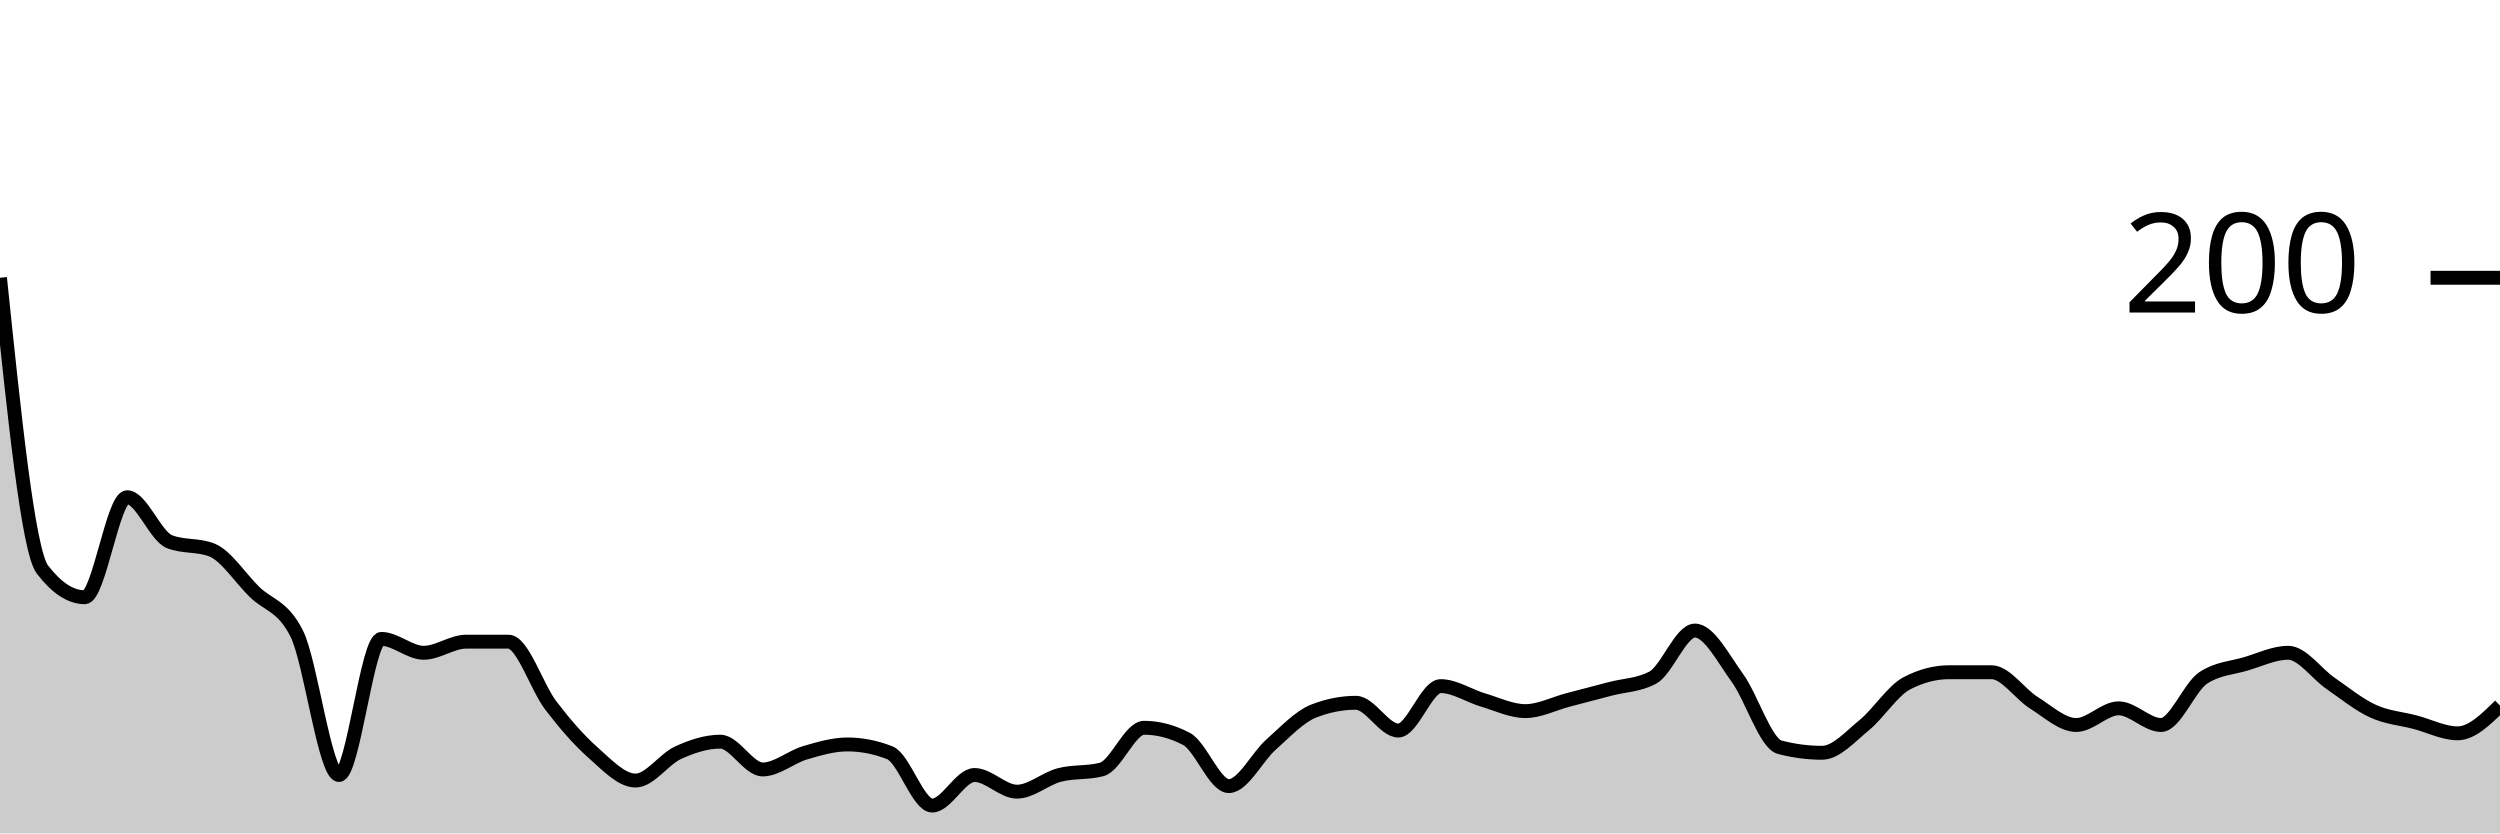
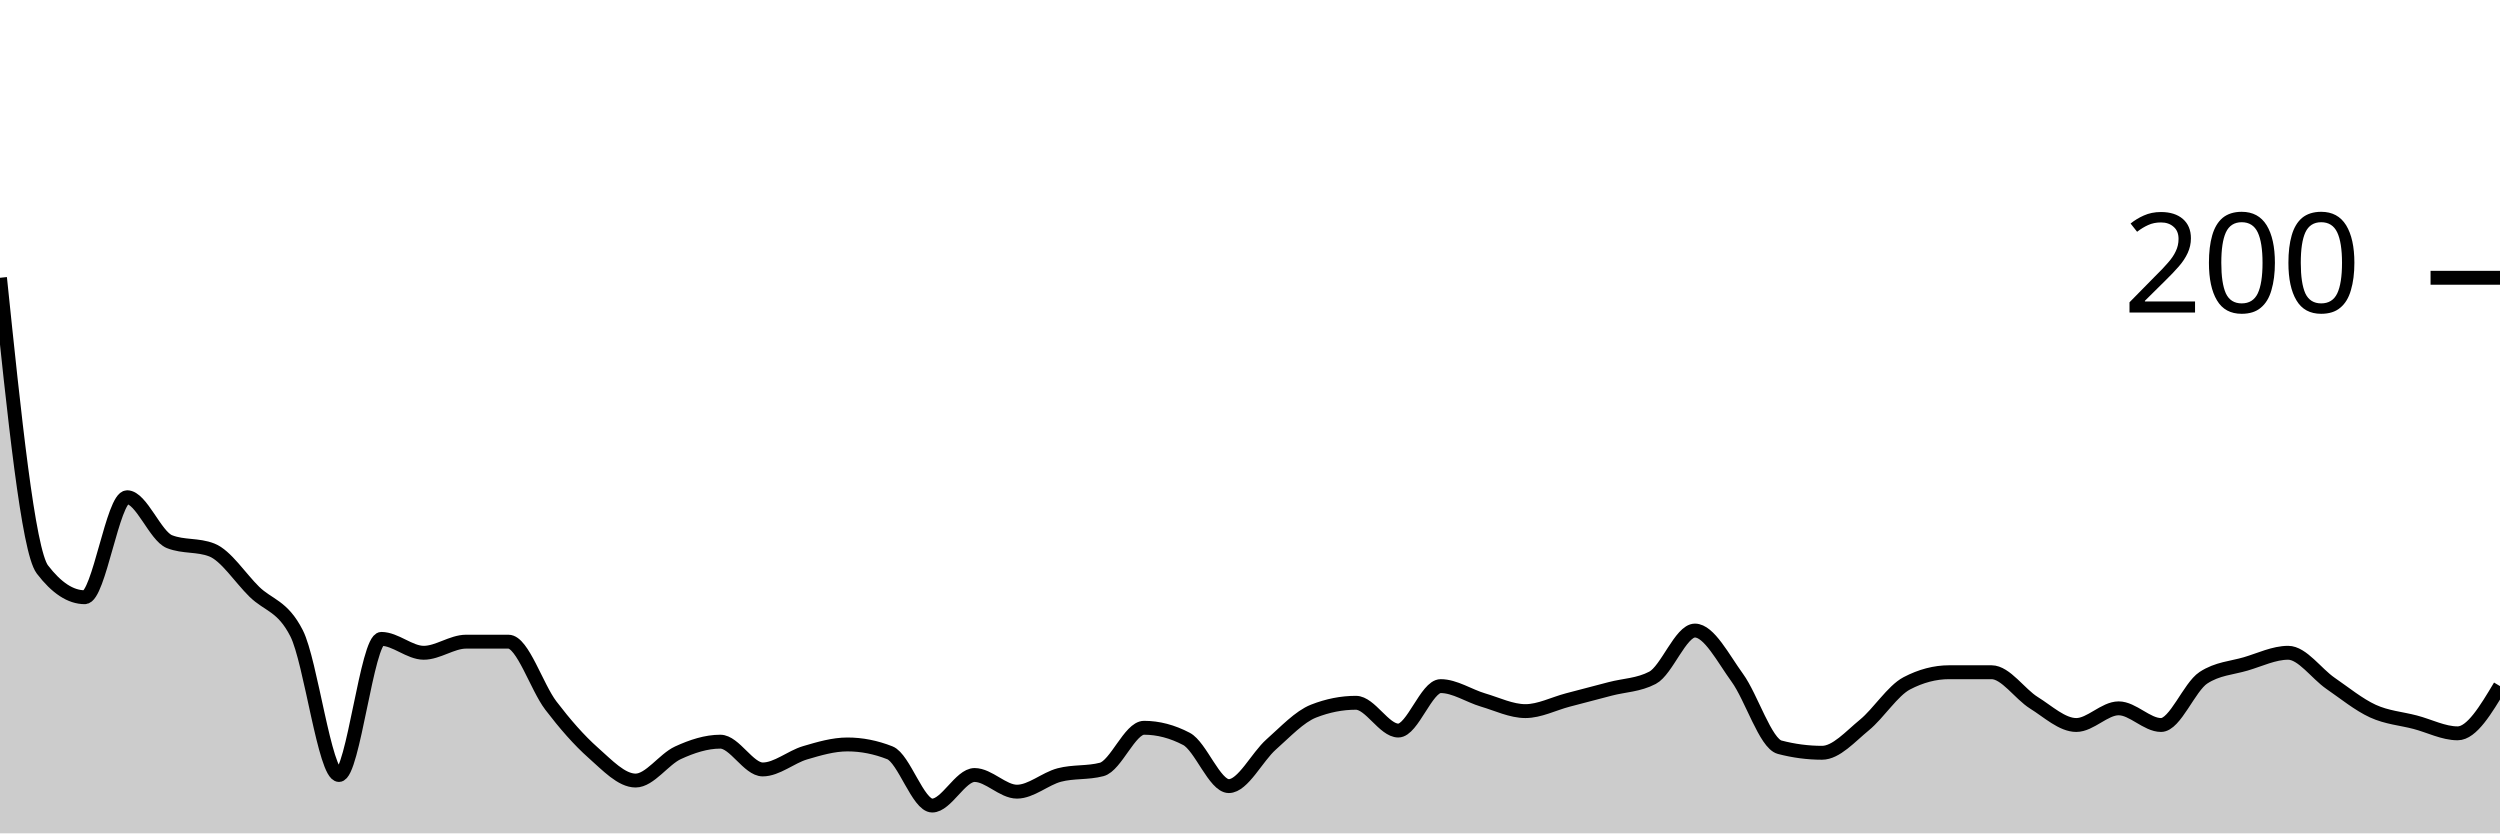
<svg xmlns="http://www.w3.org/2000/svg" viewBox="0 0 180 60">
  <g transform="translate(0,20)">
-     <path class="area" fill="rgba(0, 0, 0, 0.2)" d="M0,0C1.017,9.833,2.034,19.667,3.051,21C4.068,22.333,5.085,23,6.102,23C7.119,23,8.136,15.8,9.153,15.8C10.169,15.8,11.186,18.6,12.203,19C13.22,19.4,14.237,19.2,15.254,19.6C16.271,20,17.288,21.6,18.305,22.6C19.322,23.6,20.339,23.6,21.356,25.6C22.373,27.6,23.39,35.8,24.407,35.8C25.424,35.8,26.441,26,27.458,26C28.475,26,29.492,27,30.508,27C31.525,27,32.542,26.2,33.559,26.2C34.576,26.2,35.593,26.2,36.61,26.2C37.627,26.2,38.644,29.467,39.661,30.8C40.678,32.133,41.695,33.3,42.712,34.2C43.729,35.1,44.746,36.2,45.763,36.2C46.78,36.2,47.797,34.667,48.814,34.2C49.831,33.733,50.847,33.4,51.864,33.4C52.881,33.4,53.898,35.4,54.915,35.4C55.932,35.4,56.949,34.5,57.966,34.2C58.983,33.9,60,33.6,61.017,33.6C62.034,33.6,63.051,33.8,64.068,34.2C65.085,34.6,66.102,38,67.119,38C68.136,38,69.153,35.8,70.169,35.8C71.186,35.8,72.203,37,73.22,37C74.237,37,75.254,36.067,76.271,35.8C77.288,35.533,78.305,35.667,79.322,35.4C80.339,35.133,81.356,32.4,82.373,32.4C83.39,32.4,84.407,32.667,85.424,33.2C86.441,33.733,87.458,36.6,88.475,36.6C89.492,36.6,90.508,34.5,91.525,33.6C92.542,32.7,93.559,31.6,94.576,31.2C95.593,30.8,96.61,30.6,97.627,30.6C98.644,30.6,99.661,32.6,100.678,32.6C101.695,32.6,102.712,29.4,103.729,29.4C104.746,29.4,105.763,30.1,106.78,30.4C107.797,30.7,108.814,31.2,109.831,31.2C110.847,31.2,111.864,30.667,112.881,30.4C113.898,30.133,114.915,29.867,115.932,29.6C116.949,29.333,117.966,29.333,118.983,28.8C120,28.267,121.017,25.4,122.034,25.4C123.051,25.4,124.068,27.4,125.085,28.8C126.102,30.2,127.119,33.533,128.136,33.8C129.153,34.067,130.169,34.2,131.186,34.2C132.203,34.2,133.22,33.033,134.237,32.2C135.254,31.367,136.271,29.733,137.288,29.2C138.305,28.667,139.322,28.4,140.339,28.4C141.356,28.4,142.373,28.4,143.39,28.4C144.407,28.4,145.424,29.967,146.441,30.6C147.458,31.233,148.475,32.2,149.492,32.2C150.508,32.2,151.525,31,152.542,31C153.559,31,154.576,32.2,155.593,32.2C156.61,32.2,157.627,29.467,158.644,28.8C159.661,28.133,160.678,28.1,161.695,27.8C162.712,27.5,163.729,27,164.746,27C165.763,27,166.78,28.5,167.797,29.2C168.814,29.9,169.831,30.733,170.847,31.2C171.864,31.667,172.881,31.733,173.898,32C174.915,32.267,175.932,32.8,176.949,32.8C177.966,32.8,178.983,31.8,180,30.8L180,40C178.983,40,177.966,40,176.949,40C175.932,40,174.915,40,173.898,40C172.881,40,171.864,40,170.847,40C169.831,40,168.814,40,167.797,40C166.78,40,165.763,40,164.746,40C163.729,40,162.712,40,161.695,40C160.678,40,159.661,40,158.644,40C157.627,40,156.61,40,155.593,40C154.576,40,153.559,40,152.542,40C151.525,40,150.508,40,149.492,40C148.475,40,147.458,40,146.441,40C145.424,40,144.407,40,143.39,40C142.373,40,141.356,40,140.339,40C139.322,40,138.305,40,137.288,40C136.271,40,135.254,40,134.237,40C133.22,40,132.203,40,131.186,40C130.169,40,129.153,40,128.136,40C127.119,40,126.102,40,125.085,40C124.068,40,123.051,40,122.034,40C121.017,40,120,40,118.983,40C117.966,40,116.949,40,115.932,40C114.915,40,113.898,40,112.881,40C111.864,40,110.847,40,109.831,40C108.814,40,107.797,40,106.78,40C105.763,40,104.746,40,103.729,40C102.712,40,101.695,40,100.678,40C99.661,40,98.644,40,97.627,40C96.61,40,95.593,40,94.576,40C93.559,40,92.542,40,91.525,40C90.508,40,89.492,40,88.475,40C87.458,40,86.441,40,85.424,40C84.407,40,83.39,40,82.373,40C81.356,40,80.339,40,79.322,40C78.305,40,77.288,40,76.271,40C75.254,40,74.237,40,73.22,40C72.203,40,71.186,40,70.169,40C69.153,40,68.136,40,67.119,40C66.102,40,65.085,40,64.068,40C63.051,40,62.034,40,61.017,40C60,40,58.983,40,57.966,40C56.949,40,55.932,40,54.915,40C53.898,40,52.881,40,51.864,40C50.847,40,49.831,40,48.814,40C47.797,40,46.78,40,45.763,40C44.746,40,43.729,40,42.712,40C41.695,40,40.678,40,39.661,40C38.644,40,37.627,40,36.61,40C35.593,40,34.576,40,33.559,40C32.542,40,31.525,40,30.508,40C29.492,40,28.475,40,27.458,40C26.441,40,25.424,40,24.407,40C23.39,40,22.373,40,21.356,40C20.339,40,19.322,40,18.305,40C17.288,40,16.271,40,15.254,40C14.237,40,13.22,40,12.203,40C11.186,40,10.169,40,9.153,40C8.136,40,7.119,40,6.102,40C5.085,40,4.068,40,3.051,40C2.034,40,1.017,40,0,40Z" />
-     <path class="line" stroke="black" fill="none" d="M0,0C1.017,9.833,2.034,19.667,3.051,21C4.068,22.333,5.085,23,6.102,23C7.119,23,8.136,15.8,9.153,15.8C10.169,15.8,11.186,18.6,12.203,19C13.22,19.4,14.237,19.2,15.254,19.6C16.271,20,17.288,21.6,18.305,22.6C19.322,23.6,20.339,23.6,21.356,25.6C22.373,27.6,23.39,35.8,24.407,35.8C25.424,35.8,26.441,26,27.458,26C28.475,26,29.492,27,30.508,27C31.525,27,32.542,26.2,33.559,26.2C34.576,26.2,35.593,26.2,36.61,26.2C37.627,26.2,38.644,29.467,39.661,30.8C40.678,32.133,41.695,33.3,42.712,34.2C43.729,35.1,44.746,36.2,45.763,36.2C46.78,36.2,47.797,34.667,48.814,34.2C49.831,33.733,50.847,33.4,51.864,33.4C52.881,33.4,53.898,35.4,54.915,35.4C55.932,35.4,56.949,34.5,57.966,34.2C58.983,33.9,60,33.6,61.017,33.6C62.034,33.6,63.051,33.8,64.068,34.2C65.085,34.6,66.102,38,67.119,38C68.136,38,69.153,35.8,70.169,35.8C71.186,35.8,72.203,37,73.22,37C74.237,37,75.254,36.067,76.271,35.8C77.288,35.533,78.305,35.667,79.322,35.4C80.339,35.133,81.356,32.4,82.373,32.4C83.39,32.4,84.407,32.667,85.424,33.2C86.441,33.733,87.458,36.6,88.475,36.6C89.492,36.6,90.508,34.5,91.525,33.6C92.542,32.7,93.559,31.6,94.576,31.2C95.593,30.8,96.61,30.6,97.627,30.6C98.644,30.6,99.661,32.6,100.678,32.6C101.695,32.6,102.712,29.4,103.729,29.4C104.746,29.4,105.763,30.1,106.78,30.4C107.797,30.7,108.814,31.2,109.831,31.2C110.847,31.2,111.864,30.667,112.881,30.4C113.898,30.133,114.915,29.867,115.932,29.6C116.949,29.333,117.966,29.333,118.983,28.8C120,28.267,121.017,25.4,122.034,25.4C123.051,25.4,124.068,27.4,125.085,28.8C126.102,30.2,127.119,33.533,128.136,33.8C129.153,34.067,130.169,34.2,131.186,34.2C132.203,34.2,133.22,33.033,134.237,32.2C135.254,31.367,136.271,29.733,137.288,29.2C138.305,28.667,139.322,28.4,140.339,28.4C141.356,28.4,142.373,28.4,143.39,28.4C144.407,28.4,145.424,29.967,146.441,30.6C147.458,31.233,148.475,32.2,149.492,32.2C150.508,32.2,151.525,31,152.542,31C153.559,31,154.576,32.2,155.593,32.2C156.61,32.2,157.627,29.467,158.644,28.8C159.661,28.133,160.678,28.1,161.695,27.8C162.712,27.5,163.729,27,164.746,27C165.763,27,166.78,28.5,167.797,29.2C168.814,29.9,169.831,30.733,170.847,31.2C171.864,31.667,172.881,31.733,173.898,32C174.915,32.267,175.932,32.8,176.949,32.8C177.966,32.8,178.983,31.8,180,30.8" />
+     <path class="area" fill="rgba(0, 0, 0, 0.2)" d="M0,0C1.017,9.833,2.034,19.667,3.051,21C4.068,22.333,5.085,23,6.102,23C7.119,23,8.136,15.8,9.153,15.8C10.169,15.8,11.186,18.6,12.203,19C13.22,19.4,14.237,19.2,15.254,19.6C16.271,20,17.288,21.6,18.305,22.6C19.322,23.6,20.339,23.6,21.356,25.6C22.373,27.6,23.39,35.8,24.407,35.8C25.424,35.8,26.441,26,27.458,26C28.475,26,29.492,27,30.508,27C31.525,27,32.542,26.2,33.559,26.2C34.576,26.2,35.593,26.2,36.61,26.2C37.627,26.2,38.644,29.467,39.661,30.8C40.678,32.133,41.695,33.3,42.712,34.2C43.729,35.1,44.746,36.2,45.763,36.2C46.78,36.2,47.797,34.667,48.814,34.2C49.831,33.733,50.847,33.4,51.864,33.4C52.881,33.4,53.898,35.4,54.915,35.4C55.932,35.4,56.949,34.5,57.966,34.2C58.983,33.9,60,33.6,61.017,33.6C62.034,33.6,63.051,33.8,64.068,34.2C65.085,34.6,66.102,38,67.119,38C68.136,38,69.153,35.8,70.169,35.8C71.186,35.8,72.203,37,73.22,37C74.237,37,75.254,36.067,76.271,35.8C77.288,35.533,78.305,35.667,79.322,35.4C80.339,35.133,81.356,32.4,82.373,32.4C83.39,32.4,84.407,32.667,85.424,33.2C86.441,33.733,87.458,36.6,88.475,36.6C89.492,36.6,90.508,34.5,91.525,33.6C92.542,32.7,93.559,31.6,94.576,31.2C95.593,30.8,96.61,30.6,97.627,30.6C98.644,30.6,99.661,32.6,100.678,32.6C101.695,32.6,102.712,29.4,103.729,29.4C104.746,29.4,105.763,30.1,106.78,30.4C107.797,30.7,108.814,31.2,109.831,31.2C110.847,31.2,111.864,30.667,112.881,30.4C113.898,30.133,114.915,29.867,115.932,29.6C116.949,29.333,117.966,29.333,118.983,28.8C120,28.267,121.017,25.4,122.034,25.4C123.051,25.4,124.068,27.4,125.085,28.8C126.102,30.2,127.119,33.533,128.136,33.8C129.153,34.067,130.169,34.2,131.186,34.2C132.203,34.2,133.22,33.033,134.237,32.2C135.254,31.367,136.271,29.733,137.288,29.2C138.305,28.667,139.322,28.4,140.339,28.4C141.356,28.4,142.373,28.4,143.39,28.4C144.407,28.4,145.424,29.967,146.441,30.6C147.458,31.233,148.475,32.2,149.492,32.2C150.508,32.2,151.525,31,152.542,31C153.559,31,154.576,32.2,155.593,32.2C156.61,32.2,157.627,29.467,158.644,28.8C159.661,28.133,160.678,28.1,161.695,27.8C162.712,27.5,163.729,27,164.746,27C165.763,27,166.78,28.5,167.797,29.2C168.814,29.9,169.831,30.733,170.847,31.2C171.864,31.667,172.881,31.733,173.898,32C174.915,32.267,175.932,32.8,176.949,32.8C177.966,32.8,178.983,31.1,180,29.4L180,40C178.983,40,177.966,40,176.949,40C175.932,40,174.915,40,173.898,40C172.881,40,171.864,40,170.847,40C169.831,40,168.814,40,167.797,40C166.78,40,165.763,40,164.746,40C163.729,40,162.712,40,161.695,40C160.678,40,159.661,40,158.644,40C157.627,40,156.61,40,155.593,40C154.576,40,153.559,40,152.542,40C151.525,40,150.508,40,149.492,40C148.475,40,147.458,40,146.441,40C145.424,40,144.407,40,143.39,40C142.373,40,141.356,40,140.339,40C139.322,40,138.305,40,137.288,40C136.271,40,135.254,40,134.237,40C133.22,40,132.203,40,131.186,40C130.169,40,129.153,40,128.136,40C127.119,40,126.102,40,125.085,40C124.068,40,123.051,40,122.034,40C121.017,40,120,40,118.983,40C117.966,40,116.949,40,115.932,40C114.915,40,113.898,40,112.881,40C111.864,40,110.847,40,109.831,40C108.814,40,107.797,40,106.78,40C105.763,40,104.746,40,103.729,40C102.712,40,101.695,40,100.678,40C99.661,40,98.644,40,97.627,40C96.61,40,95.593,40,94.576,40C93.559,40,92.542,40,91.525,40C90.508,40,89.492,40,88.475,40C87.458,40,86.441,40,85.424,40C84.407,40,83.39,40,82.373,40C81.356,40,80.339,40,79.322,40C78.305,40,77.288,40,76.271,40C75.254,40,74.237,40,73.22,40C72.203,40,71.186,40,70.169,40C69.153,40,68.136,40,67.119,40C66.102,40,65.085,40,64.068,40C63.051,40,62.034,40,61.017,40C60,40,58.983,40,57.966,40C56.949,40,55.932,40,54.915,40C53.898,40,52.881,40,51.864,40C50.847,40,49.831,40,48.814,40C47.797,40,46.78,40,45.763,40C44.746,40,43.729,40,42.712,40C41.695,40,40.678,40,39.661,40C38.644,40,37.627,40,36.61,40C35.593,40,34.576,40,33.559,40C32.542,40,31.525,40,30.508,40C29.492,40,28.475,40,27.458,40C26.441,40,25.424,40,24.407,40C23.39,40,22.373,40,21.356,40C20.339,40,19.322,40,18.305,40C17.288,40,16.271,40,15.254,40C14.237,40,13.22,40,12.203,40C11.186,40,10.169,40,9.153,40C8.136,40,7.119,40,6.102,40C5.085,40,4.068,40,3.051,40C2.034,40,1.017,40,0,40Z" />
+     <path class="line" stroke="black" fill="none" d="M0,0C1.017,9.833,2.034,19.667,3.051,21C4.068,22.333,5.085,23,6.102,23C7.119,23,8.136,15.8,9.153,15.8C10.169,15.8,11.186,18.6,12.203,19C13.22,19.4,14.237,19.2,15.254,19.6C16.271,20,17.288,21.6,18.305,22.6C19.322,23.6,20.339,23.6,21.356,25.6C22.373,27.6,23.39,35.8,24.407,35.8C25.424,35.8,26.441,26,27.458,26C28.475,26,29.492,27,30.508,27C31.525,27,32.542,26.2,33.559,26.2C34.576,26.2,35.593,26.2,36.61,26.2C37.627,26.2,38.644,29.467,39.661,30.8C40.678,32.133,41.695,33.3,42.712,34.2C43.729,35.1,44.746,36.2,45.763,36.2C46.78,36.2,47.797,34.667,48.814,34.2C49.831,33.733,50.847,33.4,51.864,33.4C52.881,33.4,53.898,35.4,54.915,35.4C55.932,35.4,56.949,34.5,57.966,34.2C58.983,33.9,60,33.6,61.017,33.6C62.034,33.6,63.051,33.8,64.068,34.2C65.085,34.6,66.102,38,67.119,38C68.136,38,69.153,35.8,70.169,35.8C71.186,35.8,72.203,37,73.22,37C74.237,37,75.254,36.067,76.271,35.8C77.288,35.533,78.305,35.667,79.322,35.4C80.339,35.133,81.356,32.4,82.373,32.4C83.39,32.4,84.407,32.667,85.424,33.2C86.441,33.733,87.458,36.6,88.475,36.6C89.492,36.6,90.508,34.5,91.525,33.6C92.542,32.7,93.559,31.6,94.576,31.2C95.593,30.8,96.61,30.6,97.627,30.6C98.644,30.6,99.661,32.6,100.678,32.6C101.695,32.6,102.712,29.4,103.729,29.4C104.746,29.4,105.763,30.1,106.78,30.4C107.797,30.7,108.814,31.2,109.831,31.2C110.847,31.2,111.864,30.667,112.881,30.4C113.898,30.133,114.915,29.867,115.932,29.6C116.949,29.333,117.966,29.333,118.983,28.8C120,28.267,121.017,25.4,122.034,25.4C123.051,25.4,124.068,27.4,125.085,28.8C126.102,30.2,127.119,33.533,128.136,33.8C129.153,34.067,130.169,34.2,131.186,34.2C132.203,34.2,133.22,33.033,134.237,32.2C135.254,31.367,136.271,29.733,137.288,29.2C138.305,28.667,139.322,28.4,140.339,28.4C141.356,28.4,142.373,28.4,143.39,28.4C144.407,28.4,145.424,29.967,146.441,30.6C147.458,31.233,148.475,32.2,149.492,32.2C150.508,32.2,151.525,31,152.542,31C153.559,31,154.576,32.2,155.593,32.2C156.61,32.2,157.627,29.467,158.644,28.8C159.661,28.133,160.678,28.1,161.695,27.8C162.712,27.5,163.729,27,164.746,27C165.763,27,166.78,28.5,167.797,29.2C168.814,29.9,169.831,30.733,170.847,31.2C171.864,31.667,172.881,31.733,173.898,32C174.915,32.267,175.932,32.8,176.949,32.8C177.966,32.8,178.983,31.1,180,29.4" />
    <path class="axis-ceiling" stroke-width="1" stroke="black" fill="none" d="M175,0L180,0" />
    <text class="axis-ceiling-label" font-family="sans-serif" text-anchor="end" font-size="10px" x="170" y="2.5">200</text>
  </g>
</svg>
